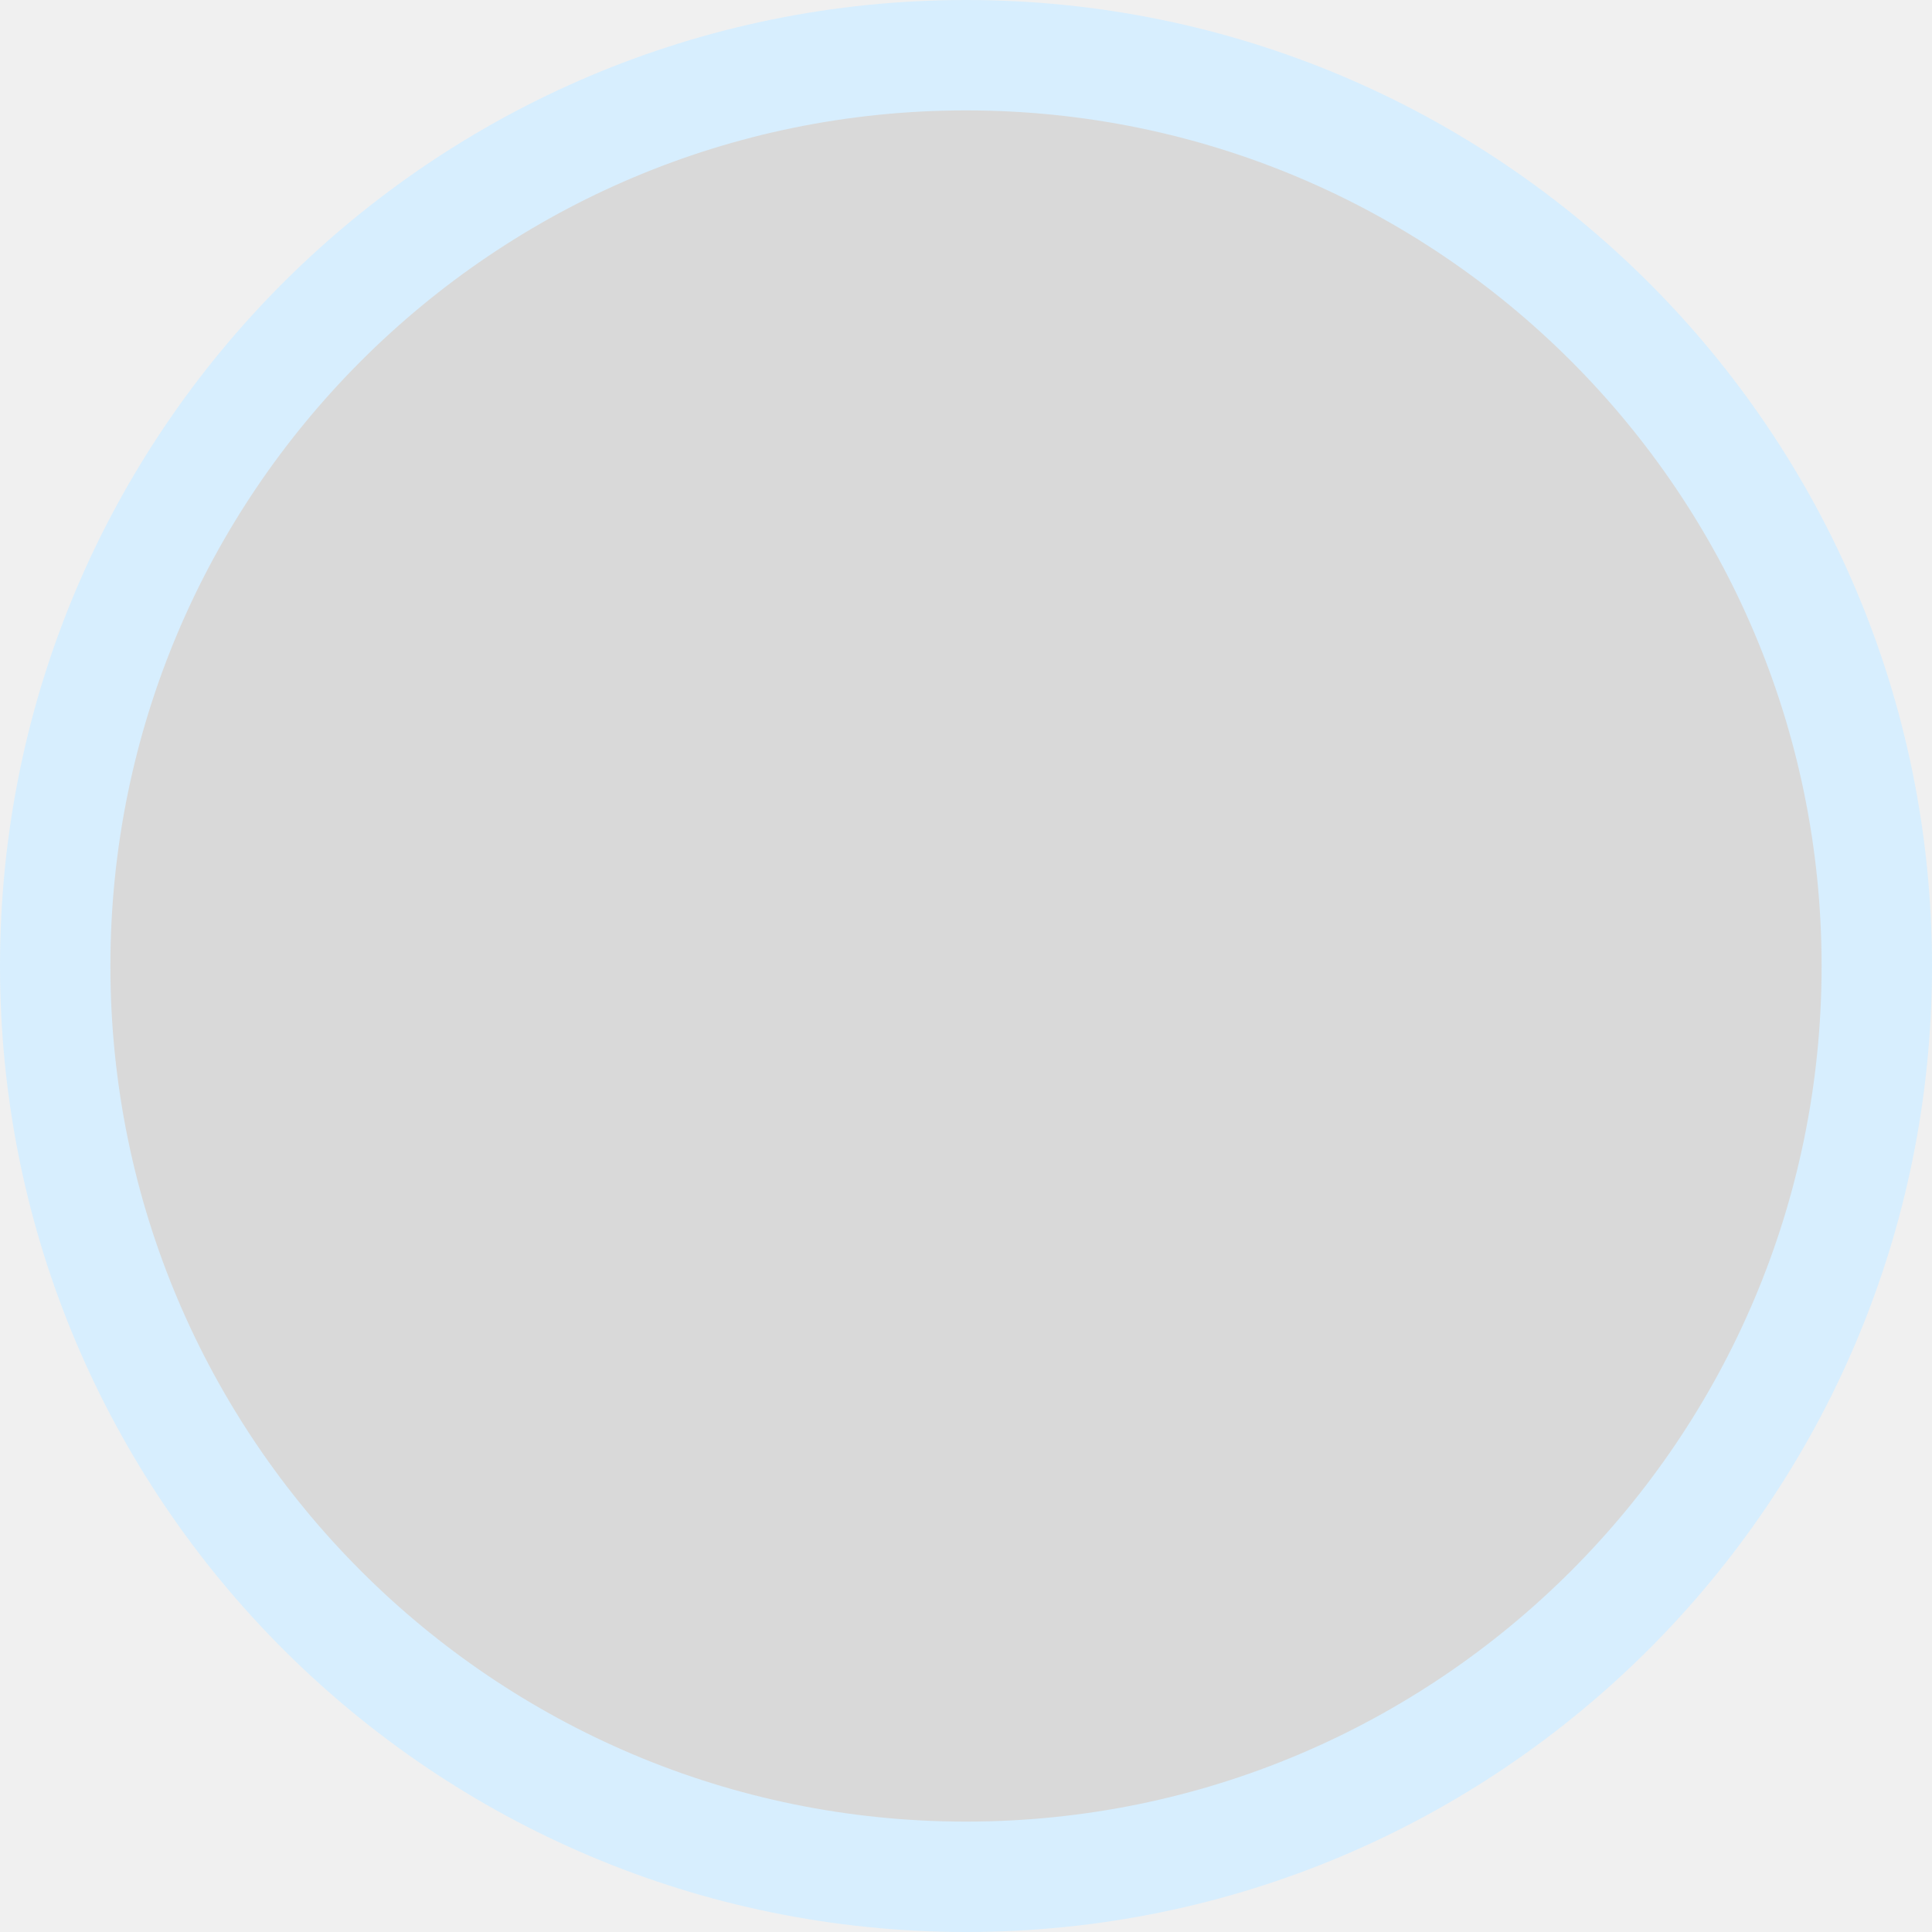
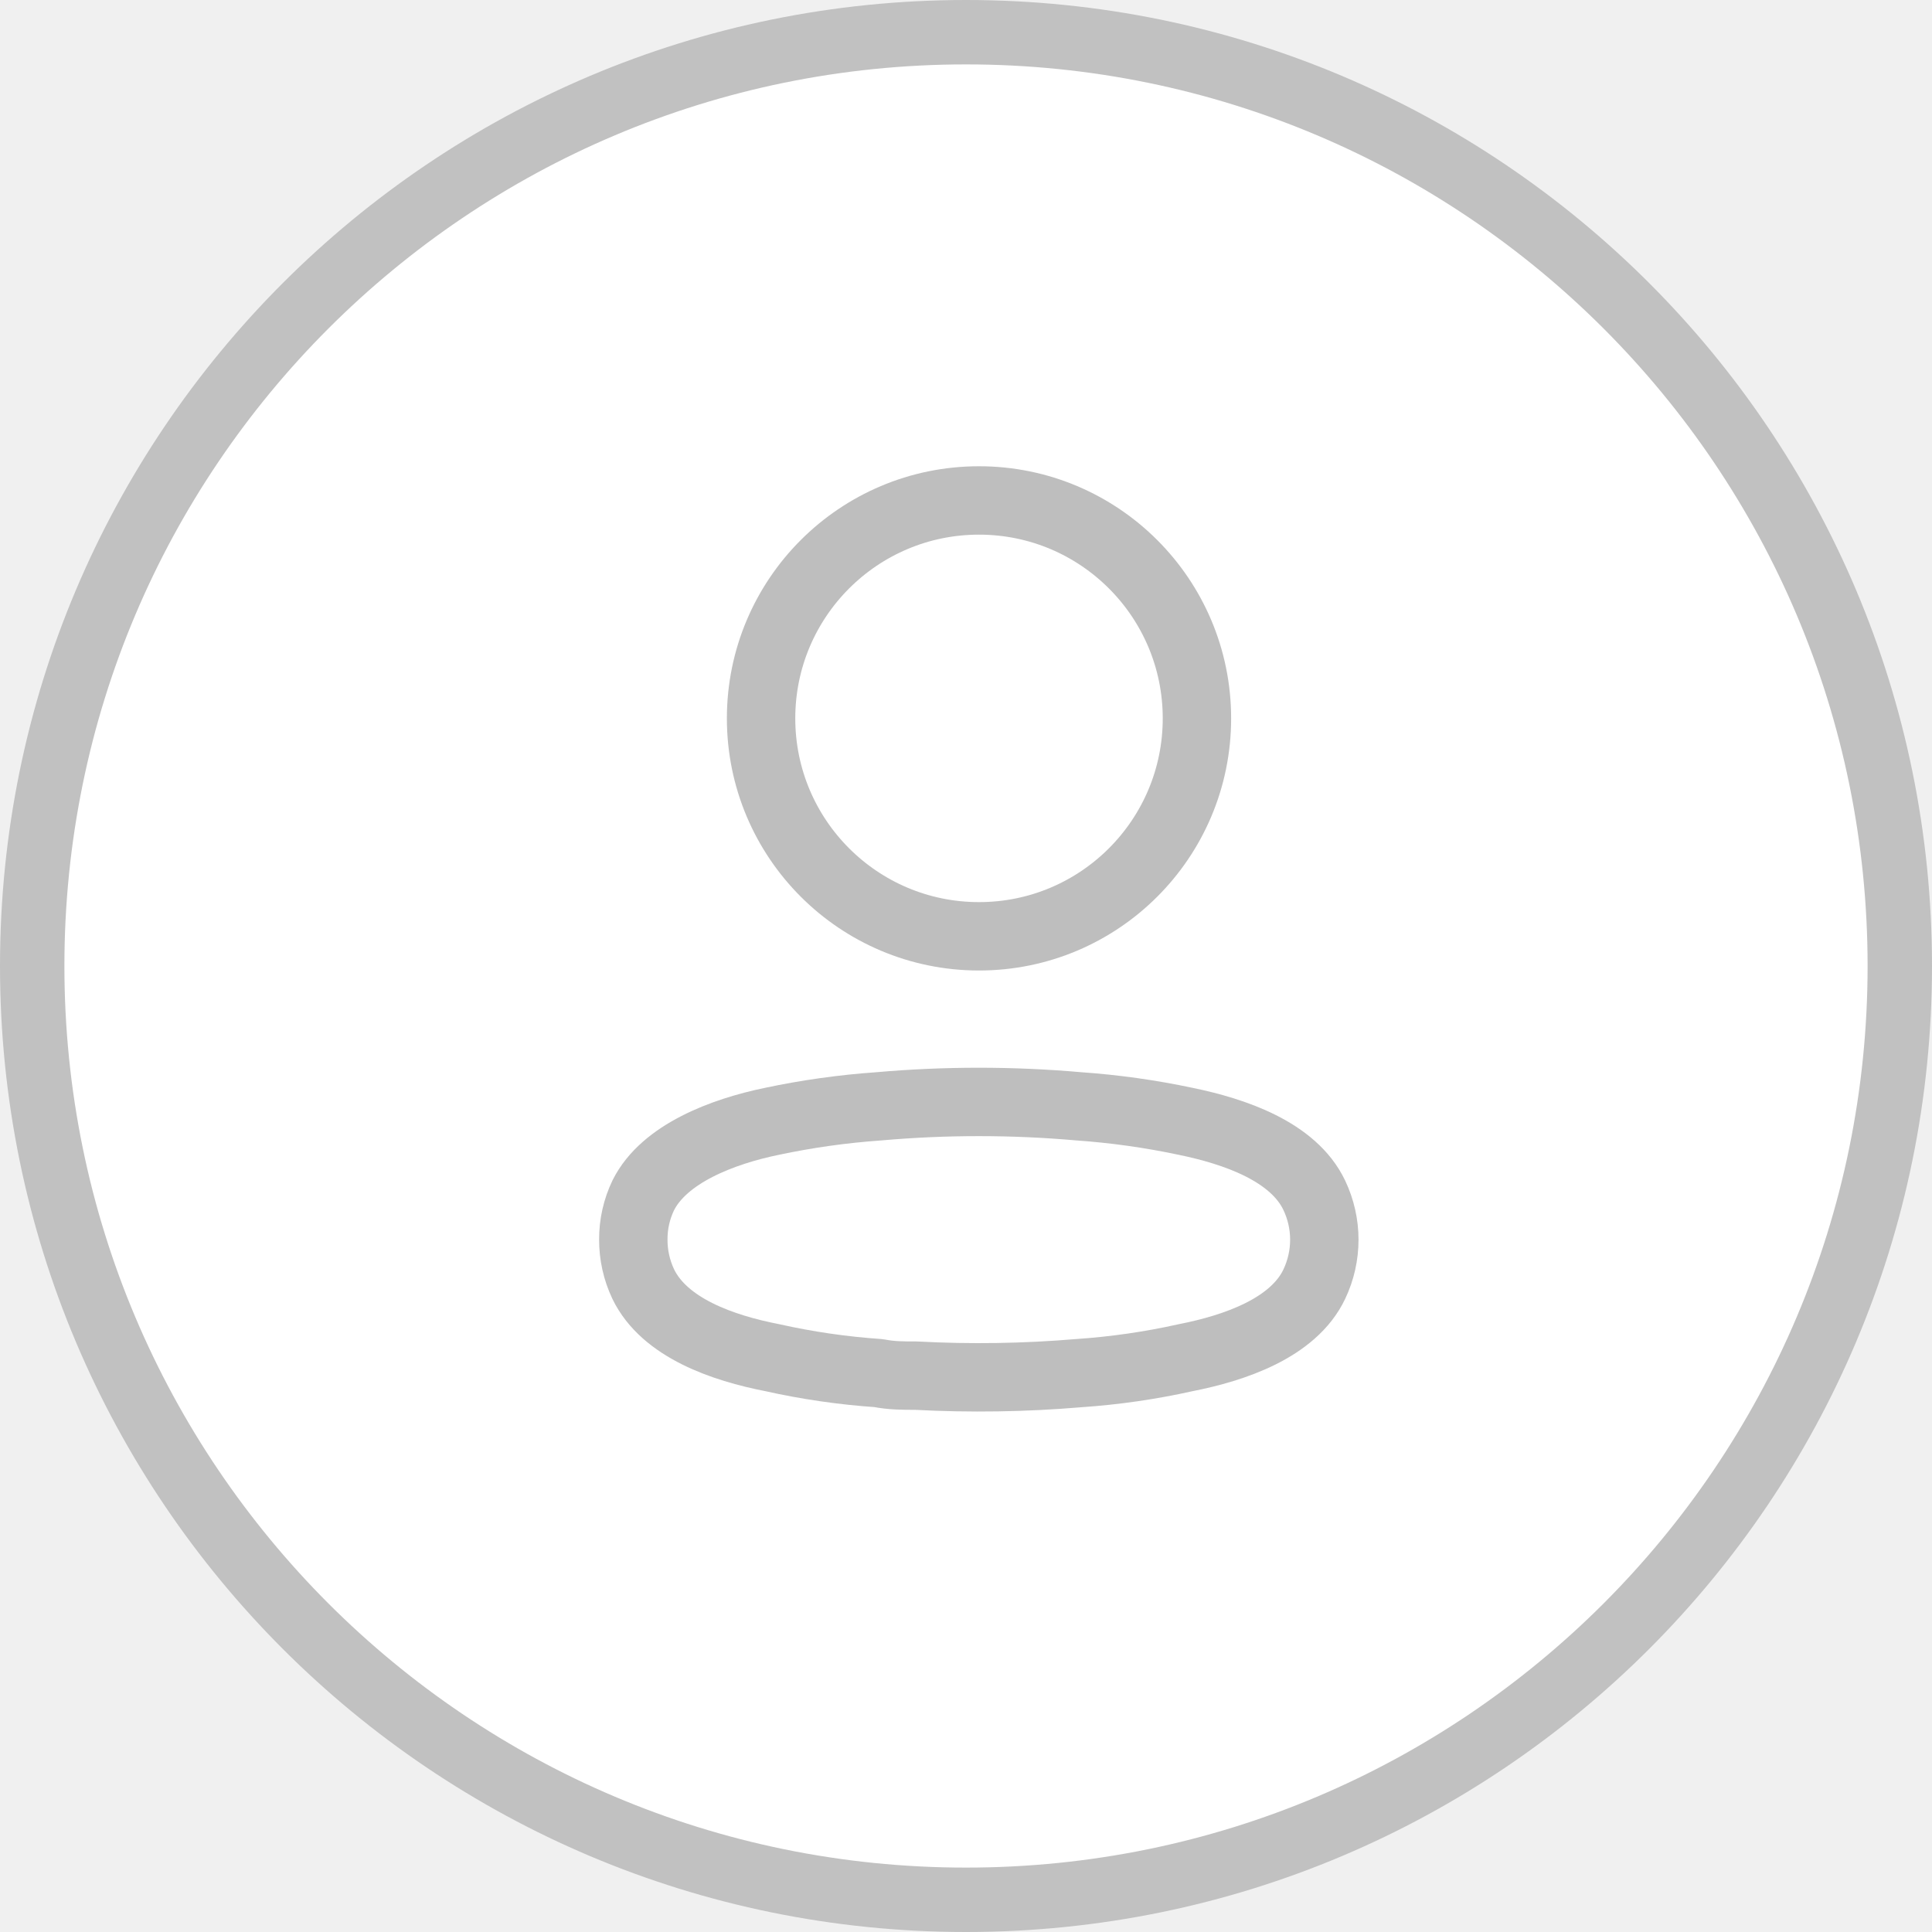
- <svg xmlns="http://www.w3.org/2000/svg" width="35" height="35" viewBox="0 0 35 35" fill="none">
-   <circle cx="17.5" cy="17.5" r="16.5" fill="#D9D9D9" stroke="#D7EEFE" stroke-width="2" />
+ <svg xmlns="http://www.w3.org/2000/svg" width="33" height="33" viewBox="0 0 30 30" fill="none">
+   <rect x="0.5" y="0.5" width="29" height="29" rx="14.5" fill="white" stroke="#C1C1C1" />
+   <circle cx="15.202" cy="11.155" r="3.384" stroke="#BEBEBE" stroke-width="1.062" stroke-linecap="round" stroke-linejoin="round" />
+   <path fill-rule="evenodd" clip-rule="evenodd" d="M9.834 19.247C9.833 19.009 9.886 18.774 9.989 18.56C10.313 17.912 11.227 17.568 11.986 17.412C12.533 17.296 13.088 17.218 13.646 17.179C14.679 17.088 15.718 17.088 16.752 17.179C17.309 17.218 17.864 17.296 18.411 17.412C19.17 17.568 20.084 17.879 20.408 18.56C20.616 18.997 20.616 19.504 20.408 19.941C20.084 20.622 19.17 20.933 18.411 21.082C17.865 21.204 17.31 21.284 16.752 21.322C15.911 21.393 15.066 21.406 14.223 21.361C14.028 21.361 13.84 21.361 13.646 21.322C13.089 21.284 12.537 21.204 11.992 21.082C11.227 20.933 10.32 20.622 9.989 19.941C9.886 19.724 9.833 19.487 9.834 19.247Z" stroke="#BEBEBE" stroke-width="1.062" stroke-linecap="round" stroke-linejoin="round" />
</svg>
